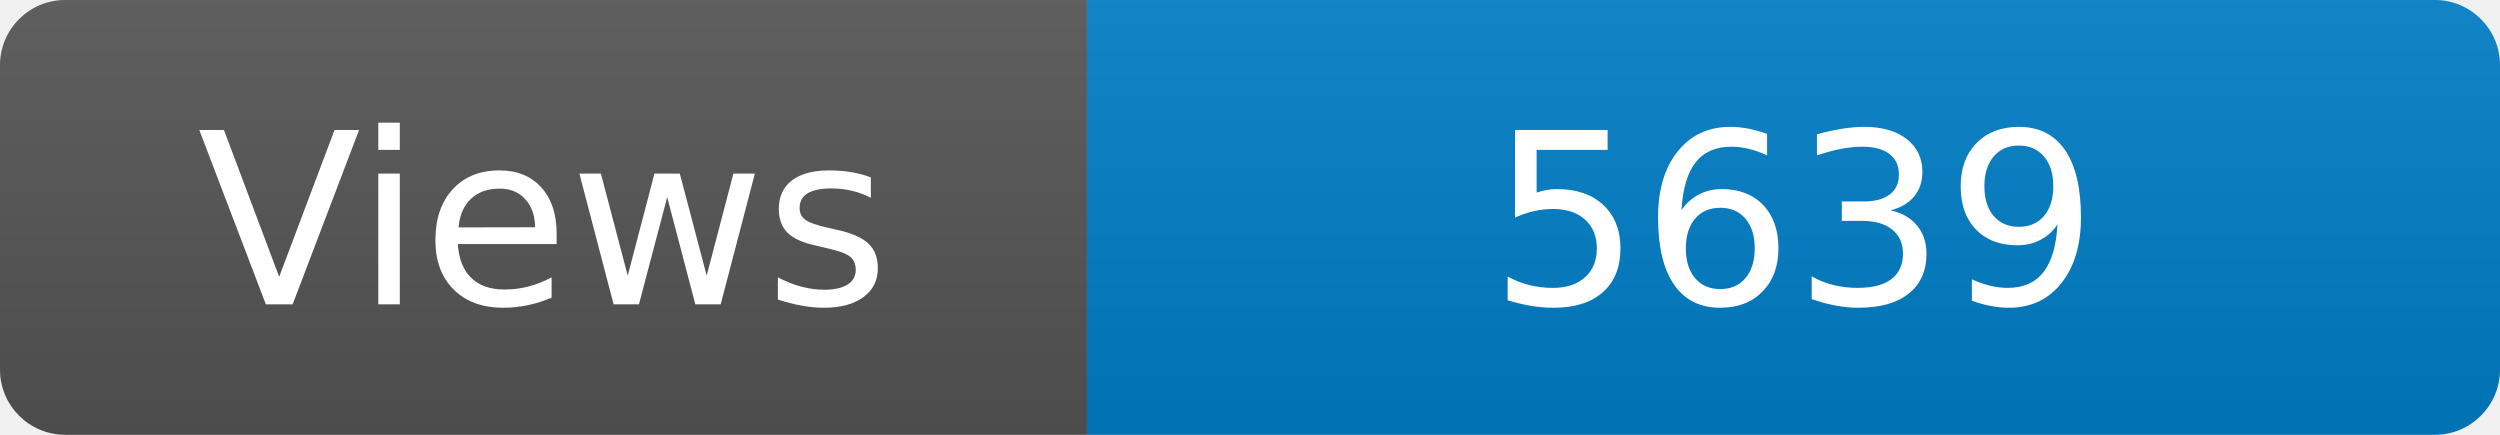
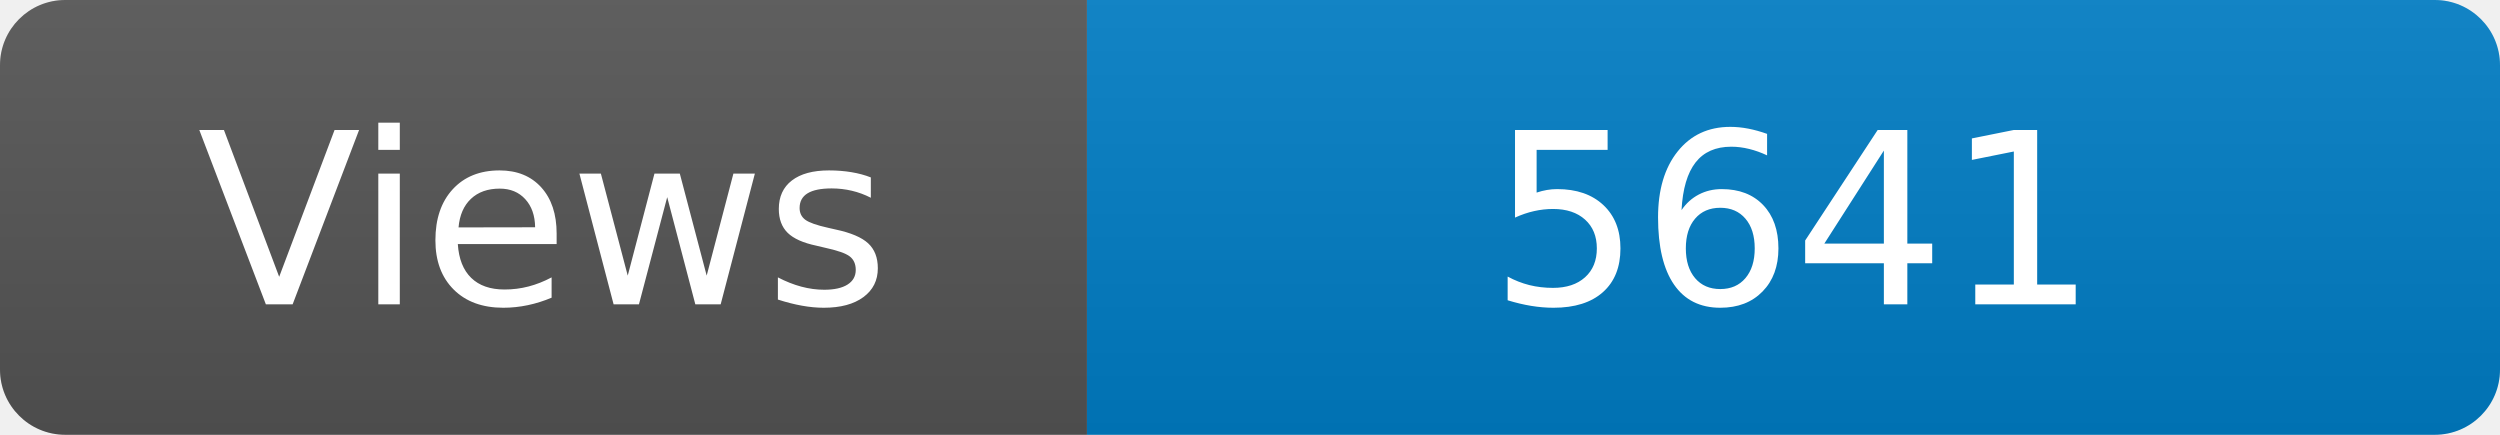
<svg xmlns="http://www.w3.org/2000/svg" width="115" height="20" role="img" aria-label="Maintained?: yes">
  <linearGradient id="s" x2="0" y2="100%">
    <stop offset="0" stop-color="#bbb" stop-opacity=".1" />
    <stop offset="1" stop-opacity=".1" />
  </linearGradient>
  <clipPath id="r">
    <rect width="115" height="20" rx="3" fill="#fff" />
  </clipPath>
  <g clip-path="url(#r)">
    <rect width="50" height="20" fill="#555" />
    <rect x="50" width="160" height="20" fill="#007ec6" />
    <rect width="115" height="20" fill="url(#s)" />
  </g>
  <g fill="#fff" text-anchor="middle" font-family="Verdana,Geneva,DejaVu Sans,sans-serif" font-size="110">
    <text x="250" y="140" transform="scale(.1)" fill="#fff">Views</text>
-     <text x="825" y="140" transform="scale(.1)" fill="#fff">5639</text>
+     <text x="825" y="140" transform="scale(.1)" fill="#fff">5641</text>
  </g>
</svg>
